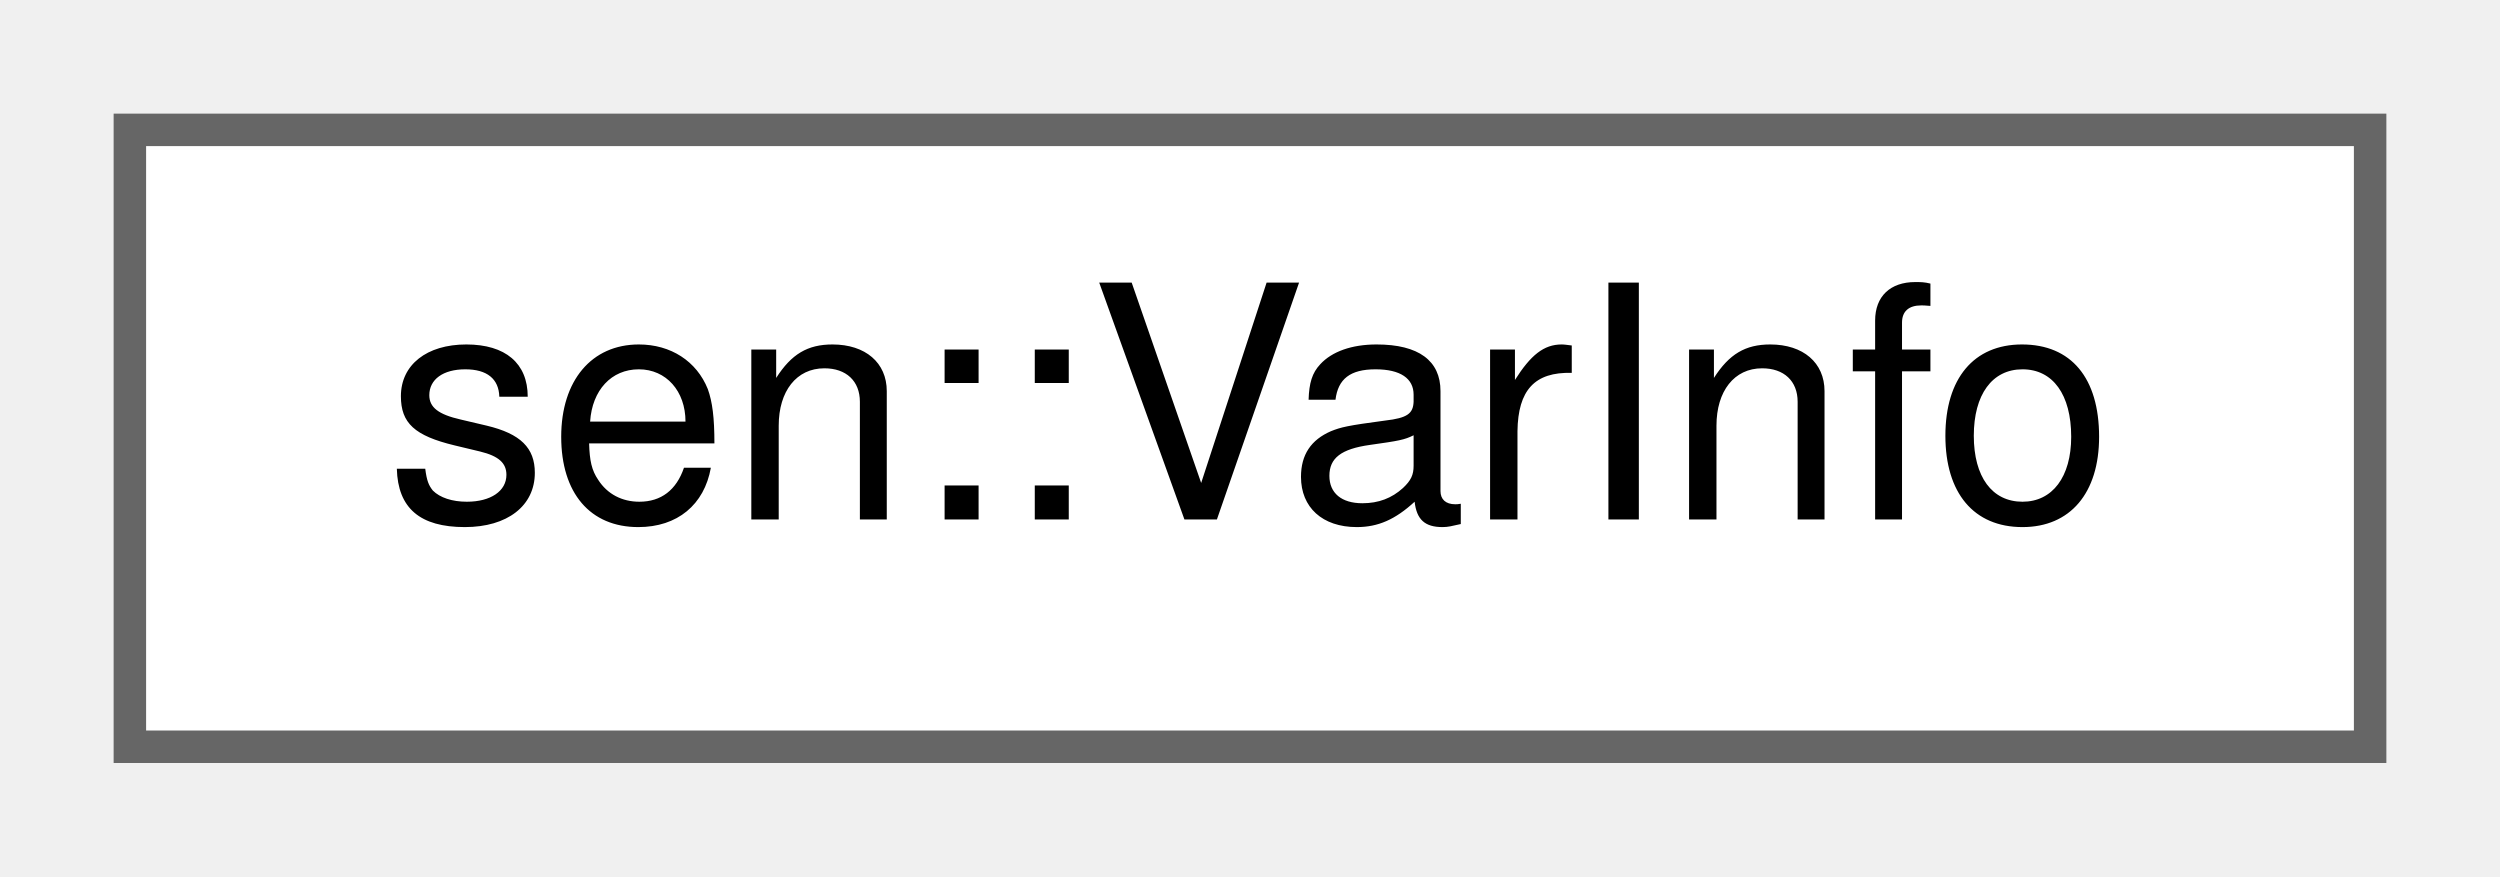
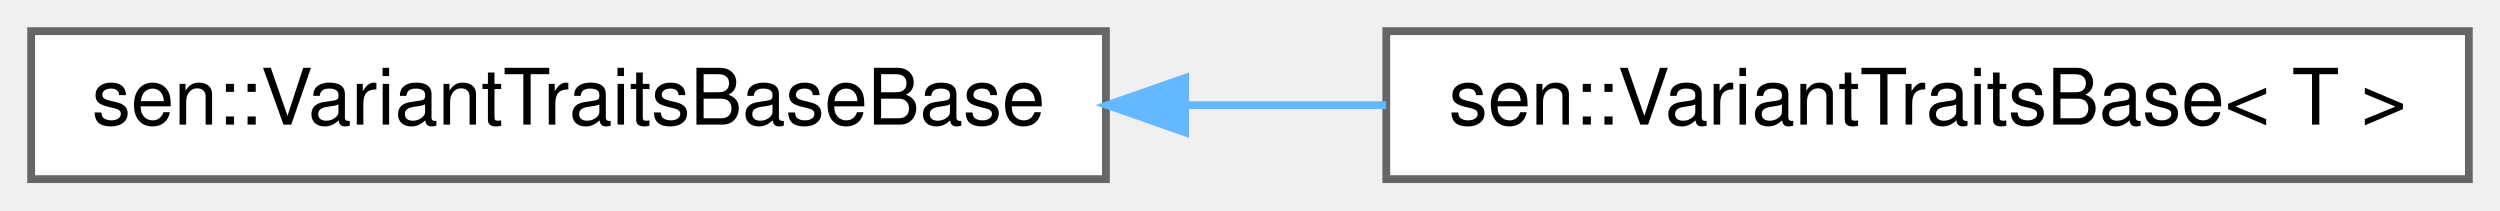
- <svg xmlns="http://www.w3.org/2000/svg" xmlns:xlink="http://www.w3.org/1999/xlink" width="77pt" height="27pt" viewBox="0.00 0.00 77.00 27.00">
+ <svg xmlns="http://www.w3.org/2000/svg" xmlns:xlink="http://www.w3.org/1999/xlink" width="321pt" height="27pt" viewBox="0.00 0.00 321.00 27.00">
  <g id="graph0" class="graph" transform="scale(1 1) rotate(0) translate(4 23)">
    <g id="Node000000" class="node">
      <g id="a_Node000000">
-         <a xlink:href="group__obj.html#structsen_1_1_var_info" target="_top" xlink:title="Information about a variable used in the query.">
-           <polygon fill="white" stroke="#666666" points="69,-19 0,-19 0,0 69,0 69,-19" />
-           <text text-anchor="middle" x="34.5" y="-7" font-family="Helvetica,sans-Serif" font-size="10.00">sen::VarInfo</text>
+         <a xlink:href="structsen_1_1_variant_traits_base_base.html" target="_top" xlink:title=" ">
+           <polygon fill="white" stroke="#666666" points="138,-19 0,-19 0,0 138,0 138,-19" />
+           <text text-anchor="middle" x="69" y="-7" font-family="Helvetica,sans-Serif" font-size="10.00">sen::VariantTraitsBaseBase</text>
+         </a>
+       </g>
+     </g>
+     <g id="Node000001" class="node">
+       <g id="a_Node000001">
+         <a xlink:href="structsen_1_1_variant_traits_base.html" target="_top" xlink:title="Base class for variant traits.">
+           <polygon fill="white" stroke="#666666" points="313,-19 174,-19 174,0 313,0 313,-19" />
+           <text text-anchor="middle" x="243.5" y="-7" font-family="Helvetica,sans-Serif" font-size="10.00">sen::VariantTraitsBase&lt; T &gt;</text>
+         </a>
+       </g>
+     </g>
+     <g id="edge67_Node000000_Node000001" class="edge">
+       <g id="a_edge67_Node000000_Node000001">
+         <a xlink:title=" ">
+           <path fill="none" stroke="#63b8ff" d="M148.2,-9.5C156.8,-9.5 165.5,-9.5 173.97,-9.5" />
+           <polygon fill="#63b8ff" stroke="#63b8ff" points="148.18,-6 138.18,-9.5 148.18,-13 148.18,-6" />
        </a>
      </g>
    </g>
  </g>
</svg>
